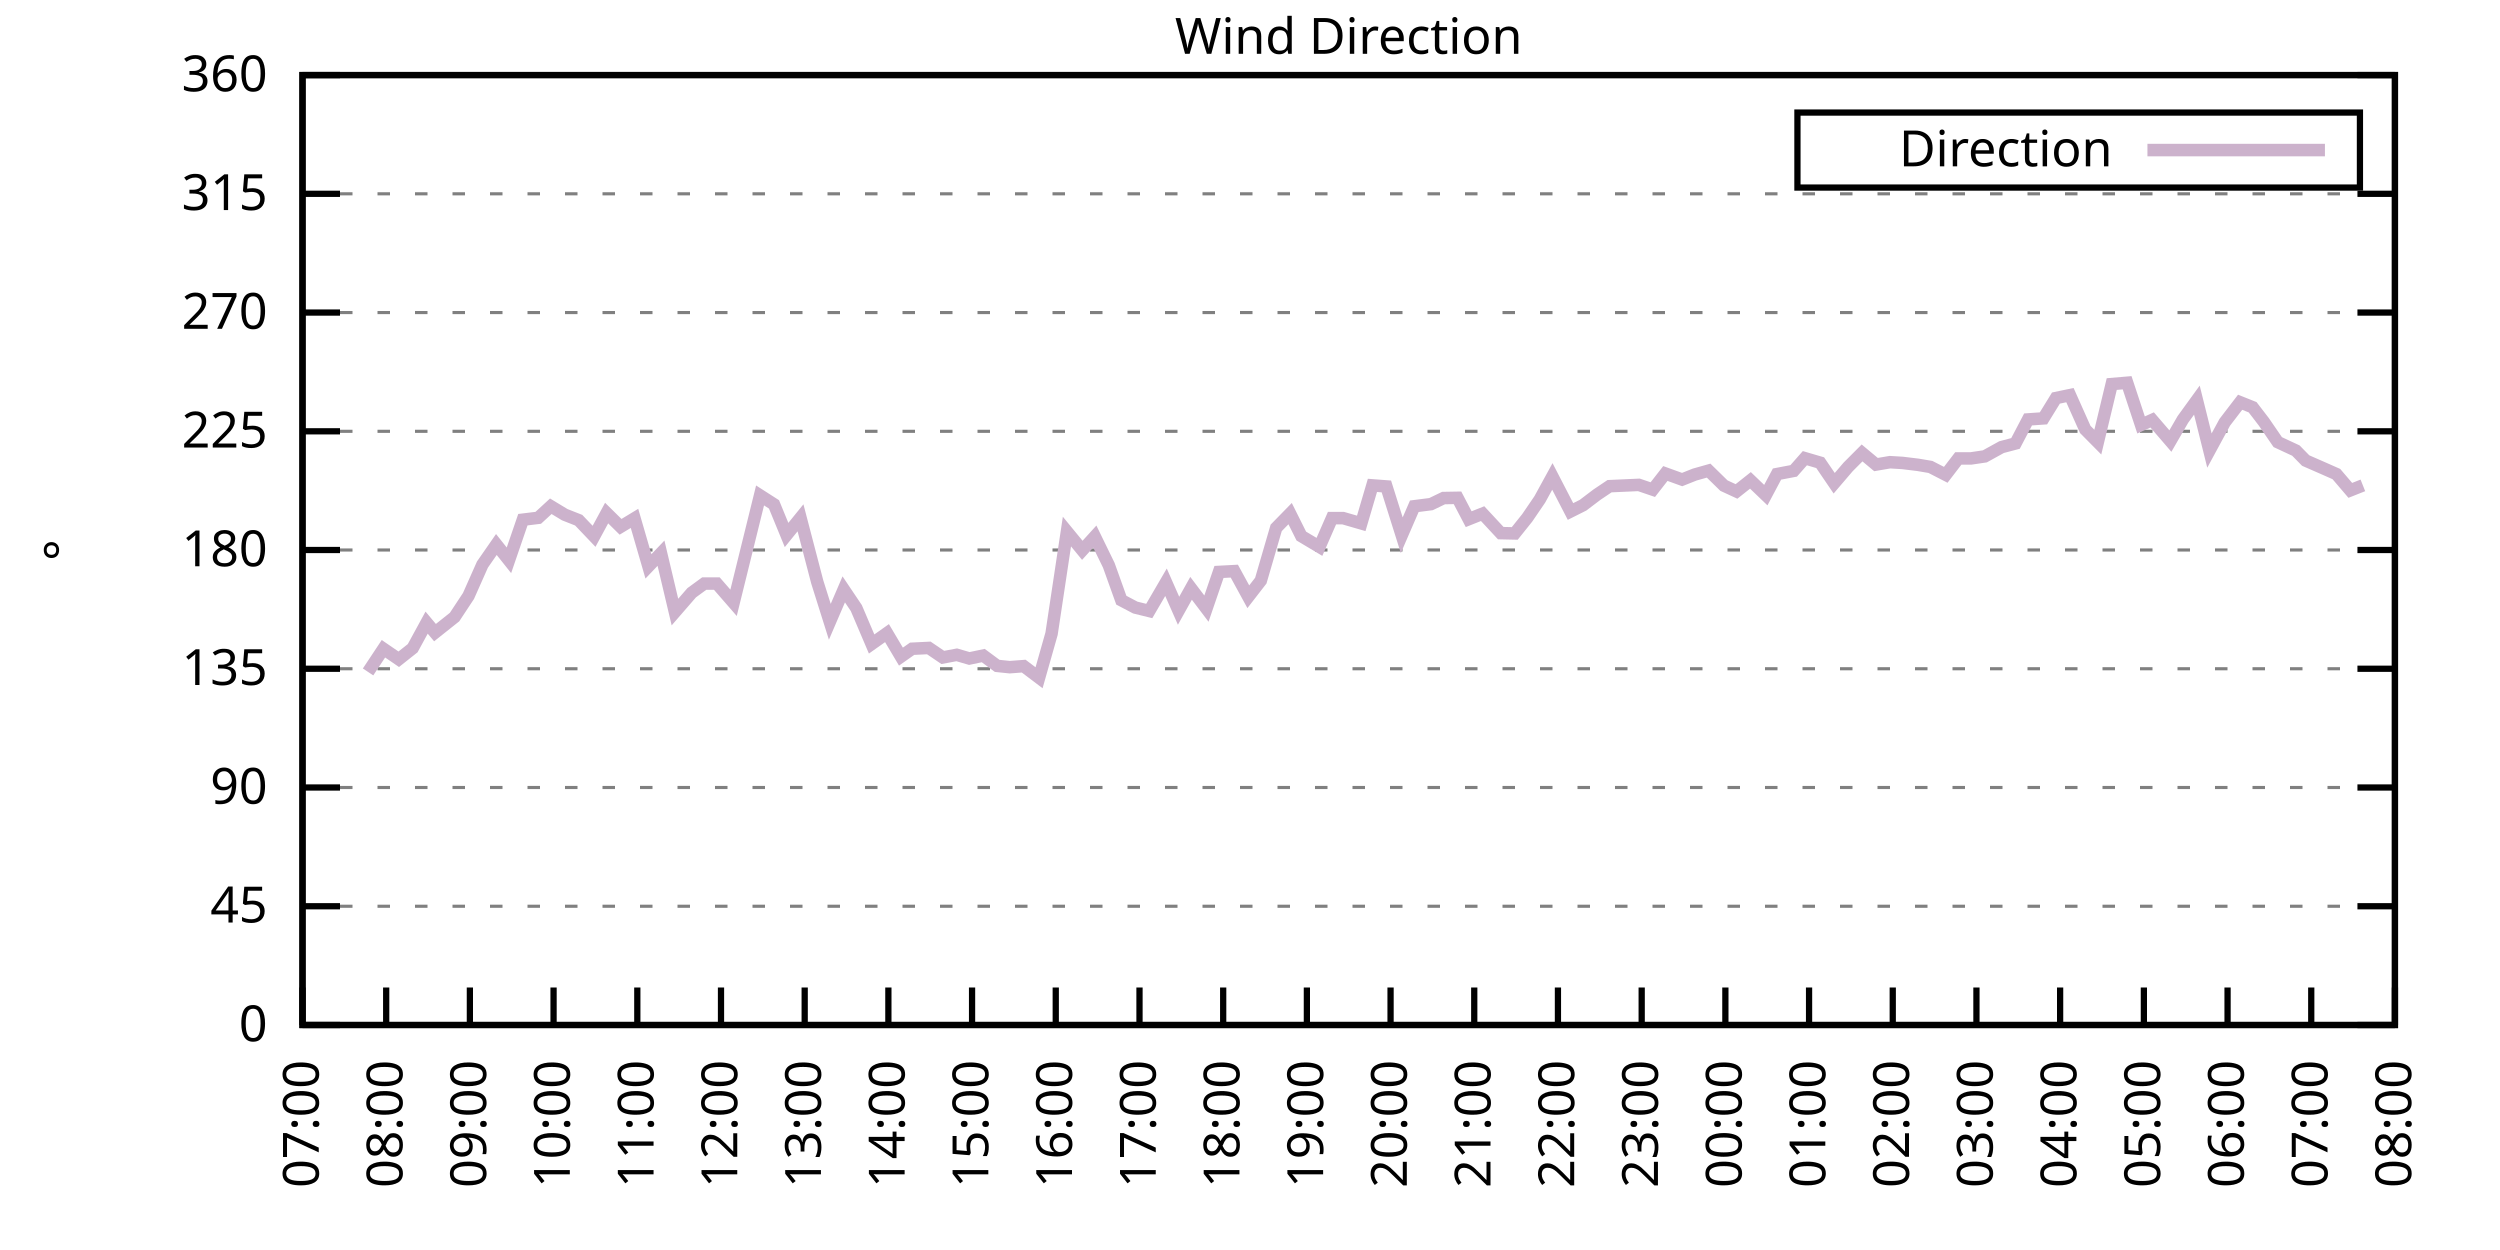
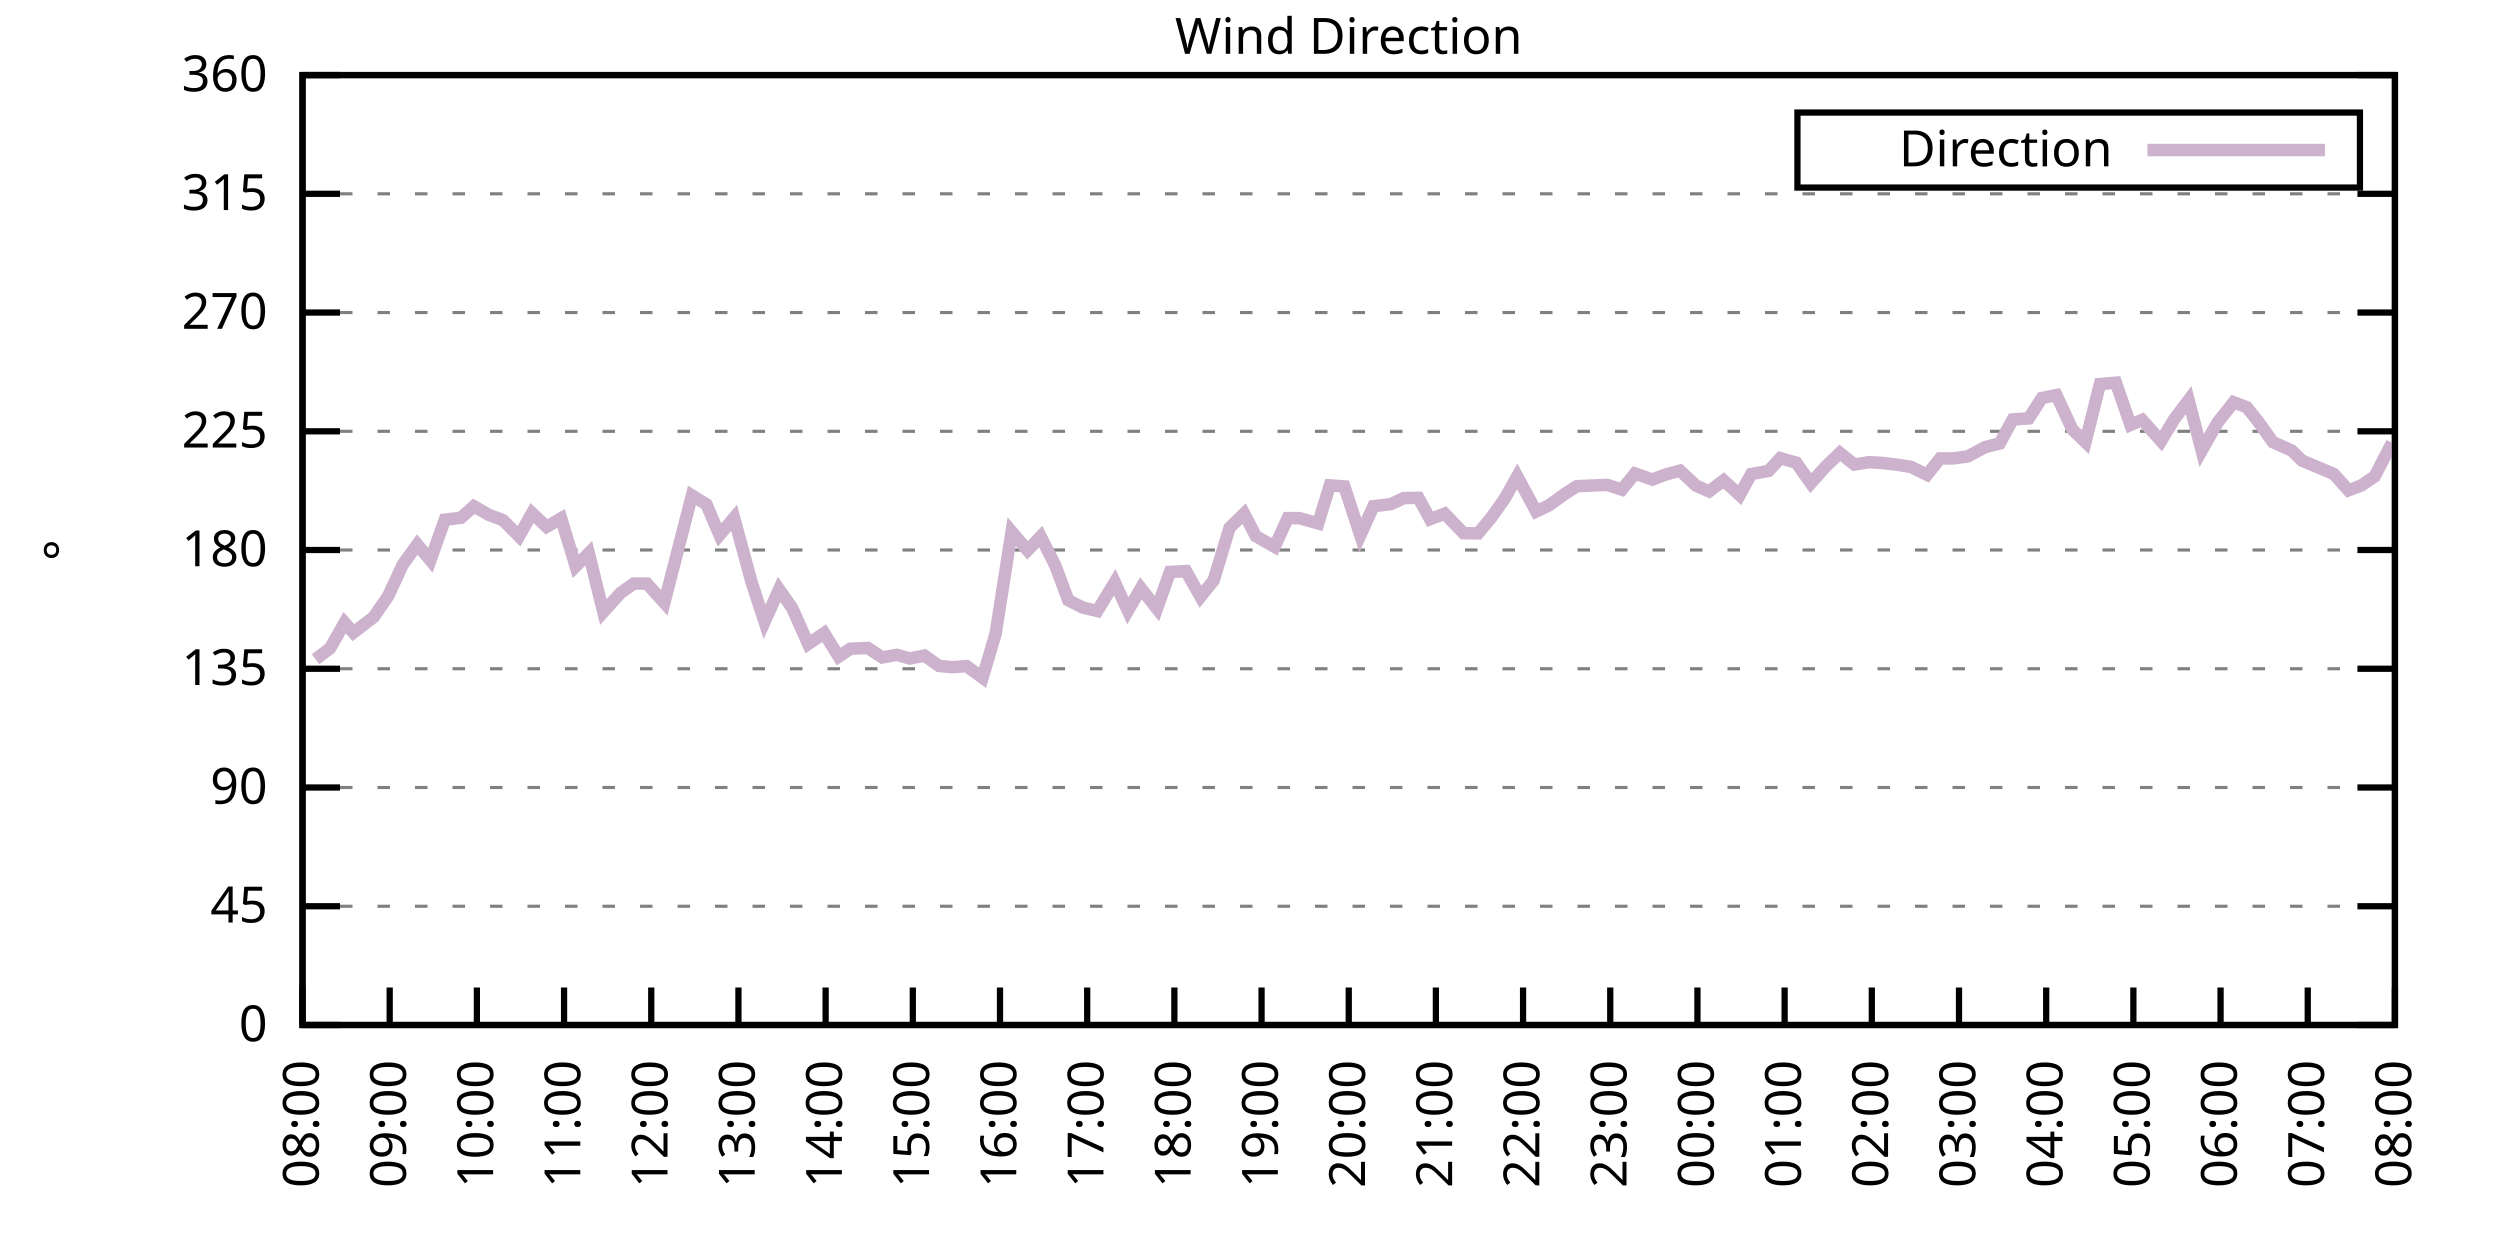
<svg xmlns="http://www.w3.org/2000/svg" xmlns:xlink="http://www.w3.org/1999/xlink" width="400" height="200" viewBox="0 0 400 200">
  <g id="gnuplot_canvas">
    <rect x="0" y="0" width="400" height="200" fill="none" />
    <defs>
      <circle id="gpDot" r="0.5" stroke-width="0.5" stroke="currentColor" />
      <path id="gpPt0" stroke-width="0.333" stroke="currentColor" d="M-1,0 h2 M0,-1 v2" />
      <path id="gpPt1" stroke-width="0.333" stroke="currentColor" d="M-1,-1 L1,1 M1,-1 L-1,1" />
      <path id="gpPt2" stroke-width="0.333" stroke="currentColor" d="M-1,0 L1,0 M0,-1 L0,1 M-1,-1 L1,1 M-1,1 L1,-1" />
      <rect id="gpPt3" stroke-width="0.333" stroke="currentColor" x="-1" y="-1" width="2" height="2" />
      <rect id="gpPt4" stroke-width="0.333" stroke="currentColor" fill="currentColor" x="-1" y="-1" width="2" height="2" />
      <circle id="gpPt5" stroke-width="0.333" stroke="currentColor" cx="0" cy="0" r="1" />
      <use xlink:href="#gpPt5" id="gpPt6" fill="currentColor" stroke="none" />
      <path id="gpPt7" stroke-width="0.333" stroke="currentColor" d="M0,-1.33 L-1.33,0.67 L1.33,0.67 z" />
      <use xlink:href="#gpPt7" id="gpPt8" fill="currentColor" stroke="none" />
      <use xlink:href="#gpPt7" id="gpPt9" stroke="currentColor" transform="rotate(180)" />
      <use xlink:href="#gpPt9" id="gpPt10" fill="currentColor" stroke="none" />
      <use xlink:href="#gpPt3" id="gpPt11" stroke="currentColor" transform="rotate(45)" />
      <use xlink:href="#gpPt11" id="gpPt12" fill="currentColor" stroke="none" />
      <path id="gpPt13" stroke-width="0.333" stroke="currentColor" d="M0,1.330 L1.265,0.411 L0.782,-1.067 L-0.782,-1.076 L-1.265,0.411 z" />
      <use xlink:href="#gpPt13" id="gpPt14" fill="currentColor" stroke="none" />
      <filter id="textbox" filterUnits="objectBoundingBox" x="0" y="0" height="1" width="1">
        <feFlood flood-color="white" flood-opacity="1" result="bgnd" />
        <feComposite in="SourceGraphic" in2="bgnd" operator="atop" />
      </filter>
      <filter id="greybox" filterUnits="objectBoundingBox" x="0" y="0" height="1" width="1">
        <feFlood flood-color="lightgrey" flood-opacity="1" result="grey" />
        <feComposite in="SourceGraphic" in2="grey" operator="atop" />
      </filter>
    </defs>
    <g fill="none" color="white" stroke="currentColor" stroke-width="1.00" stroke-linecap="butt" stroke-linejoin="miter">
</g>
    <g fill="none" color="black" stroke="currentColor" stroke-width="1.00" stroke-linecap="butt" stroke-linejoin="miter">
      <g stroke="none" shape-rendering="crispEdges">
        <polygon fill="rgb(255, 255, 255)" points="48.40,164.00 383.18,164.00 383.18,12.02 48.40,12.02 " />
      </g>
    </g>
    <g fill="none" color="black" stroke="currentColor" stroke-width="1.00" stroke-linecap="butt" stroke-linejoin="miter">
</g>
    <g fill="none" color="black" stroke="black" stroke-width="0.50" stroke-linecap="butt" stroke-linejoin="miter">
</g>
    <g fill="none" color="gray" stroke="currentColor" stroke-width="0.50" stroke-linecap="butt" stroke-linejoin="miter">
      <path stroke="gray" stroke-dasharray="2,4" class="gridline" d="M48.40,164.00 L383.19,164.00  " />
    </g>
    <g fill="none" color="gray" stroke="gray" stroke-width="1.00" stroke-linecap="butt" stroke-linejoin="miter">
</g>
    <g fill="none" color="black" stroke="currentColor" stroke-width="1.00" stroke-linecap="butt" stroke-linejoin="miter">
      <path stroke="black" d="M48.40,164.00 L54.40,164.00 M383.19,164.00 L377.19,164.00  " />
      <g transform="translate(42.80,166.60)" stroke="none" fill="black" font-family="Sans" font-size="8.00" text-anchor="end">
        <text>
          <tspan font-family="Sans"> 0</tspan>
        </text>
      </g>
    </g>
    <g fill="none" color="black" stroke="currentColor" stroke-width="1.00" stroke-linecap="butt" stroke-linejoin="miter">
</g>
    <g fill="none" color="black" stroke="black" stroke-width="0.50" stroke-linecap="butt" stroke-linejoin="miter">
</g>
    <g fill="none" color="gray" stroke="currentColor" stroke-width="0.50" stroke-linecap="butt" stroke-linejoin="miter">
      <path stroke="gray" stroke-dasharray="2,4" class="gridline" d="M48.40,145.00 L383.19,145.00  " />
    </g>
    <g fill="none" color="gray" stroke="gray" stroke-width="1.00" stroke-linecap="butt" stroke-linejoin="miter">
</g>
    <g fill="none" color="black" stroke="currentColor" stroke-width="1.00" stroke-linecap="butt" stroke-linejoin="miter">
      <path stroke="black" d="M48.40,145.00 L54.40,145.00 M383.19,145.00 L377.19,145.00  " />
      <g transform="translate(42.80,147.60)" stroke="none" fill="black" font-family="Sans" font-size="8.00" text-anchor="end">
        <text>
          <tspan font-family="Sans"> 45</tspan>
        </text>
      </g>
    </g>
    <g fill="none" color="black" stroke="currentColor" stroke-width="1.00" stroke-linecap="butt" stroke-linejoin="miter">
</g>
    <g fill="none" color="black" stroke="black" stroke-width="0.50" stroke-linecap="butt" stroke-linejoin="miter">
</g>
    <g fill="none" color="gray" stroke="currentColor" stroke-width="0.50" stroke-linecap="butt" stroke-linejoin="miter">
      <path stroke="gray" stroke-dasharray="2,4" class="gridline" d="M48.40,126.00 L383.19,126.00  " />
    </g>
    <g fill="none" color="gray" stroke="gray" stroke-width="1.00" stroke-linecap="butt" stroke-linejoin="miter">
</g>
    <g fill="none" color="black" stroke="currentColor" stroke-width="1.00" stroke-linecap="butt" stroke-linejoin="miter">
      <path stroke="black" d="M48.40,126.00 L54.40,126.00 M383.19,126.00 L377.19,126.00  " />
      <g transform="translate(42.80,128.60)" stroke="none" fill="black" font-family="Sans" font-size="8.00" text-anchor="end">
        <text>
          <tspan font-family="Sans"> 90</tspan>
        </text>
      </g>
    </g>
    <g fill="none" color="black" stroke="currentColor" stroke-width="1.00" stroke-linecap="butt" stroke-linejoin="miter">
</g>
    <g fill="none" color="black" stroke="black" stroke-width="0.50" stroke-linecap="butt" stroke-linejoin="miter">
</g>
    <g fill="none" color="gray" stroke="currentColor" stroke-width="0.50" stroke-linecap="butt" stroke-linejoin="miter">
      <path stroke="gray" stroke-dasharray="2,4" class="gridline" d="M48.40,107.00 L383.19,107.00  " />
    </g>
    <g fill="none" color="gray" stroke="gray" stroke-width="1.00" stroke-linecap="butt" stroke-linejoin="miter">
</g>
    <g fill="none" color="black" stroke="currentColor" stroke-width="1.00" stroke-linecap="butt" stroke-linejoin="miter">
      <path stroke="black" d="M48.40,107.00 L54.40,107.00 M383.19,107.00 L377.19,107.00  " />
      <g transform="translate(42.80,109.60)" stroke="none" fill="black" font-family="Sans" font-size="8.00" text-anchor="end">
        <text>
          <tspan font-family="Sans"> 135</tspan>
        </text>
      </g>
    </g>
    <g fill="none" color="black" stroke="currentColor" stroke-width="1.00" stroke-linecap="butt" stroke-linejoin="miter">
</g>
    <g fill="none" color="black" stroke="black" stroke-width="0.50" stroke-linecap="butt" stroke-linejoin="miter">
</g>
    <g fill="none" color="gray" stroke="currentColor" stroke-width="0.50" stroke-linecap="butt" stroke-linejoin="miter">
      <path stroke="gray" stroke-dasharray="2,4" class="gridline" d="M48.40,88.00 L383.19,88.00  " />
    </g>
    <g fill="none" color="gray" stroke="gray" stroke-width="1.00" stroke-linecap="butt" stroke-linejoin="miter">
</g>
    <g fill="none" color="black" stroke="currentColor" stroke-width="1.00" stroke-linecap="butt" stroke-linejoin="miter">
      <path stroke="black" d="M48.40,88.00 L54.40,88.00 M383.19,88.00 L377.19,88.00  " />
      <g transform="translate(42.80,90.60)" stroke="none" fill="black" font-family="Sans" font-size="8.00" text-anchor="end">
        <text>
          <tspan font-family="Sans"> 180</tspan>
        </text>
      </g>
    </g>
    <g fill="none" color="black" stroke="currentColor" stroke-width="1.00" stroke-linecap="butt" stroke-linejoin="miter">
</g>
    <g fill="none" color="black" stroke="black" stroke-width="0.50" stroke-linecap="butt" stroke-linejoin="miter">
</g>
    <g fill="none" color="gray" stroke="currentColor" stroke-width="0.50" stroke-linecap="butt" stroke-linejoin="miter">
      <path stroke="gray" stroke-dasharray="2,4" class="gridline" d="M48.40,69.01 L383.19,69.01  " />
    </g>
    <g fill="none" color="gray" stroke="gray" stroke-width="1.00" stroke-linecap="butt" stroke-linejoin="miter">
</g>
    <g fill="none" color="black" stroke="currentColor" stroke-width="1.00" stroke-linecap="butt" stroke-linejoin="miter">
      <path stroke="black" d="M48.40,69.01 L54.40,69.01 M383.19,69.01 L377.19,69.01  " />
      <g transform="translate(42.80,71.61)" stroke="none" fill="black" font-family="Sans" font-size="8.00" text-anchor="end">
        <text>
          <tspan font-family="Sans"> 225</tspan>
        </text>
      </g>
    </g>
    <g fill="none" color="black" stroke="currentColor" stroke-width="1.00" stroke-linecap="butt" stroke-linejoin="miter">
</g>
    <g fill="none" color="black" stroke="black" stroke-width="0.50" stroke-linecap="butt" stroke-linejoin="miter">
</g>
    <g fill="none" color="gray" stroke="currentColor" stroke-width="0.50" stroke-linecap="butt" stroke-linejoin="miter">
      <path stroke="gray" stroke-dasharray="2,4" class="gridline" d="M48.40,50.01 L383.19,50.01  " />
    </g>
    <g fill="none" color="gray" stroke="gray" stroke-width="1.00" stroke-linecap="butt" stroke-linejoin="miter">
</g>
    <g fill="none" color="black" stroke="currentColor" stroke-width="1.00" stroke-linecap="butt" stroke-linejoin="miter">
      <path stroke="black" d="M48.40,50.01 L54.40,50.01 M383.19,50.01 L377.19,50.01  " />
      <g transform="translate(42.80,52.61)" stroke="none" fill="black" font-family="Sans" font-size="8.00" text-anchor="end">
        <text>
          <tspan font-family="Sans"> 270</tspan>
        </text>
      </g>
    </g>
    <g fill="none" color="black" stroke="currentColor" stroke-width="1.00" stroke-linecap="butt" stroke-linejoin="miter">
</g>
    <g fill="none" color="black" stroke="black" stroke-width="0.50" stroke-linecap="butt" stroke-linejoin="miter">
</g>
    <g fill="none" color="gray" stroke="currentColor" stroke-width="0.50" stroke-linecap="butt" stroke-linejoin="miter">
      <path stroke="gray" stroke-dasharray="2,4" class="gridline" d="M48.40,31.01 L383.19,31.01  " />
    </g>
    <g fill="none" color="gray" stroke="gray" stroke-width="1.00" stroke-linecap="butt" stroke-linejoin="miter">
</g>
    <g fill="none" color="black" stroke="currentColor" stroke-width="1.00" stroke-linecap="butt" stroke-linejoin="miter">
      <path stroke="black" d="M48.40,31.01 L54.40,31.01 M383.19,31.01 L377.19,31.01  " />
      <g transform="translate(42.80,33.61)" stroke="none" fill="black" font-family="Sans" font-size="8.00" text-anchor="end">
        <text>
          <tspan font-family="Sans"> 315</tspan>
        </text>
      </g>
    </g>
    <g fill="none" color="black" stroke="currentColor" stroke-width="1.00" stroke-linecap="butt" stroke-linejoin="miter">
</g>
    <g fill="none" color="black" stroke="black" stroke-width="0.50" stroke-linecap="butt" stroke-linejoin="miter">
</g>
    <g fill="none" color="gray" stroke="currentColor" stroke-width="0.50" stroke-linecap="butt" stroke-linejoin="miter">
      <path stroke="gray" stroke-dasharray="2,4" class="gridline" d="M48.40,12.01 L383.19,12.01  " />
    </g>
    <g fill="none" color="gray" stroke="gray" stroke-width="1.00" stroke-linecap="butt" stroke-linejoin="miter">
</g>
    <g fill="none" color="black" stroke="currentColor" stroke-width="1.00" stroke-linecap="butt" stroke-linejoin="miter">
      <path stroke="black" d="M48.40,12.01 L54.40,12.01 M383.19,12.01 L377.19,12.01  " />
      <g transform="translate(42.80,14.61)" stroke="none" fill="black" font-family="Sans" font-size="8.00" text-anchor="end">
        <text>
          <tspan font-family="Sans"> 360</tspan>
        </text>
      </g>
    </g>
    <g fill="none" color="black" stroke="currentColor" stroke-width="1.00" stroke-linecap="butt" stroke-linejoin="miter">
      <path stroke="black" d="M48.40,164.00 L48.40,158.00  " />
      <g transform="translate(51.00,169.60) rotate(270.00)" stroke="none" fill="black" font-family="Sans" font-size="8.00" text-anchor="end">
        <text>
-           <tspan font-family="Sans">07:00</tspan>
-         </text>
-       </g>
-     </g>
-     <g fill="none" color="black" stroke="currentColor" stroke-width="1.00" stroke-linecap="butt" stroke-linejoin="miter">
-       <path stroke="black" d="M61.79,164.00 L61.79,158.00  " />
-       <g transform="translate(64.39,169.60) rotate(270.00)" stroke="none" fill="black" font-family="Sans" font-size="8.00" text-anchor="end">
-         <text>
          <tspan font-family="Sans">08:00</tspan>
        </text>
      </g>
    </g>
    <g fill="none" color="black" stroke="currentColor" stroke-width="1.00" stroke-linecap="butt" stroke-linejoin="miter">
-       <path stroke="black" d="M75.18,164.00 L75.18,158.00  " />
-       <g transform="translate(77.78,169.60) rotate(270.00)" stroke="none" fill="black" font-family="Sans" font-size="8.00" text-anchor="end">
+       <path stroke="black" d="M62.35,164.00 L62.35,158.00  " />
+       <g transform="translate(64.95,169.60) rotate(270.00)" stroke="none" fill="black" font-family="Sans" font-size="8.00" text-anchor="end">
        <text>
          <tspan font-family="Sans">09:00</tspan>
        </text>
      </g>
    </g>
    <g fill="none" color="black" stroke="currentColor" stroke-width="1.00" stroke-linecap="butt" stroke-linejoin="miter">
-       <path stroke="black" d="M88.57,164.00 L88.57,158.00  " />
-       <g transform="translate(91.17,169.60) rotate(270.00)" stroke="none" fill="black" font-family="Sans" font-size="8.00" text-anchor="end">
+       <path stroke="black" d="M76.30,164.00 L76.30,158.00  " />
+       <g transform="translate(78.90,169.60) rotate(270.00)" stroke="none" fill="black" font-family="Sans" font-size="8.00" text-anchor="end">
        <text>
          <tspan font-family="Sans">10:00</tspan>
        </text>
      </g>
    </g>
    <g fill="none" color="black" stroke="currentColor" stroke-width="1.00" stroke-linecap="butt" stroke-linejoin="miter">
-       <path stroke="black" d="M101.97,164.00 L101.97,158.00  " />
-       <g transform="translate(104.57,169.60) rotate(270.00)" stroke="none" fill="black" font-family="Sans" font-size="8.00" text-anchor="end">
+       <path stroke="black" d="M90.25,164.00 L90.25,158.00  " />
+       <g transform="translate(92.85,169.60) rotate(270.00)" stroke="none" fill="black" font-family="Sans" font-size="8.00" text-anchor="end">
        <text>
          <tspan font-family="Sans">11:00</tspan>
        </text>
      </g>
    </g>
    <g fill="none" color="black" stroke="currentColor" stroke-width="1.00" stroke-linecap="butt" stroke-linejoin="miter">
-       <path stroke="black" d="M115.36,164.00 L115.36,158.00  " />
-       <g transform="translate(117.96,169.60) rotate(270.00)" stroke="none" fill="black" font-family="Sans" font-size="8.00" text-anchor="end">
+       <path stroke="black" d="M104.20,164.00 L104.20,158.00  " />
+       <g transform="translate(106.80,169.60) rotate(270.00)" stroke="none" fill="black" font-family="Sans" font-size="8.00" text-anchor="end">
        <text>
          <tspan font-family="Sans">12:00</tspan>
        </text>
      </g>
    </g>
    <g fill="none" color="black" stroke="currentColor" stroke-width="1.00" stroke-linecap="butt" stroke-linejoin="miter">
-       <path stroke="black" d="M128.75,164.00 L128.75,158.00  " />
-       <g transform="translate(131.35,169.60) rotate(270.00)" stroke="none" fill="black" font-family="Sans" font-size="8.00" text-anchor="end">
+       <path stroke="black" d="M118.15,164.00 L118.15,158.00  " />
+       <g transform="translate(120.75,169.60) rotate(270.00)" stroke="none" fill="black" font-family="Sans" font-size="8.00" text-anchor="end">
        <text>
          <tspan font-family="Sans">13:00</tspan>
        </text>
      </g>
    </g>
    <g fill="none" color="black" stroke="currentColor" stroke-width="1.00" stroke-linecap="butt" stroke-linejoin="miter">
-       <path stroke="black" d="M142.14,164.00 L142.14,158.00  " />
-       <g transform="translate(144.74,169.60) rotate(270.00)" stroke="none" fill="black" font-family="Sans" font-size="8.00" text-anchor="end">
+       <path stroke="black" d="M132.10,164.00 L132.10,158.00  " />
+       <g transform="translate(134.70,169.60) rotate(270.00)" stroke="none" fill="black" font-family="Sans" font-size="8.00" text-anchor="end">
        <text>
          <tspan font-family="Sans">14:00</tspan>
        </text>
      </g>
    </g>
    <g fill="none" color="black" stroke="currentColor" stroke-width="1.00" stroke-linecap="butt" stroke-linejoin="miter">
-       <path stroke="black" d="M155.53,164.00 L155.53,158.00  " />
-       <g transform="translate(158.13,169.60) rotate(270.00)" stroke="none" fill="black" font-family="Sans" font-size="8.00" text-anchor="end">
+       <path stroke="black" d="M146.05,164.00 L146.05,158.00  " />
+       <g transform="translate(148.65,169.60) rotate(270.00)" stroke="none" fill="black" font-family="Sans" font-size="8.00" text-anchor="end">
        <text>
          <tspan font-family="Sans">15:00</tspan>
        </text>
      </g>
    </g>
    <g fill="none" color="black" stroke="currentColor" stroke-width="1.00" stroke-linecap="butt" stroke-linejoin="miter">
-       <path stroke="black" d="M168.92,164.00 L168.92,158.00  " />
-       <g transform="translate(171.52,169.60) rotate(270.00)" stroke="none" fill="black" font-family="Sans" font-size="8.00" text-anchor="end">
+       <path stroke="black" d="M160.00,164.00 L160.00,158.00  " />
+       <g transform="translate(162.60,169.60) rotate(270.00)" stroke="none" fill="black" font-family="Sans" font-size="8.00" text-anchor="end">
        <text>
          <tspan font-family="Sans">16:00</tspan>
        </text>
      </g>
    </g>
    <g fill="none" color="black" stroke="currentColor" stroke-width="1.00" stroke-linecap="butt" stroke-linejoin="miter">
-       <path stroke="black" d="M182.32,164.00 L182.32,158.00  " />
-       <g transform="translate(184.92,169.60) rotate(270.00)" stroke="none" fill="black" font-family="Sans" font-size="8.00" text-anchor="end">
+       <path stroke="black" d="M173.95,164.00 L173.95,158.00  " />
+       <g transform="translate(176.55,169.60) rotate(270.00)" stroke="none" fill="black" font-family="Sans" font-size="8.00" text-anchor="end">
        <text>
          <tspan font-family="Sans">17:00</tspan>
        </text>
      </g>
    </g>
    <g fill="none" color="black" stroke="currentColor" stroke-width="1.00" stroke-linecap="butt" stroke-linejoin="miter">
-       <path stroke="black" d="M195.71,164.00 L195.71,158.00  " />
-       <g transform="translate(198.31,169.60) rotate(270.00)" stroke="none" fill="black" font-family="Sans" font-size="8.00" text-anchor="end">
+       <path stroke="black" d="M187.90,164.00 L187.90,158.00  " />
+       <g transform="translate(190.50,169.60) rotate(270.00)" stroke="none" fill="black" font-family="Sans" font-size="8.00" text-anchor="end">
        <text>
          <tspan font-family="Sans">18:00</tspan>
        </text>
      </g>
    </g>
    <g fill="none" color="black" stroke="currentColor" stroke-width="1.00" stroke-linecap="butt" stroke-linejoin="miter">
-       <path stroke="black" d="M209.10,164.00 L209.10,158.00  " />
-       <g transform="translate(211.70,169.60) rotate(270.00)" stroke="none" fill="black" font-family="Sans" font-size="8.00" text-anchor="end">
+       <path stroke="black" d="M201.85,164.00 L201.85,158.00  " />
+       <g transform="translate(204.45,169.60) rotate(270.00)" stroke="none" fill="black" font-family="Sans" font-size="8.00" text-anchor="end">
        <text>
          <tspan font-family="Sans">19:00</tspan>
        </text>
      </g>
    </g>
    <g fill="none" color="black" stroke="currentColor" stroke-width="1.00" stroke-linecap="butt" stroke-linejoin="miter">
-       <path stroke="black" d="M222.49,164.00 L222.49,158.00  " />
-       <g transform="translate(225.09,169.60) rotate(270.00)" stroke="none" fill="black" font-family="Sans" font-size="8.00" text-anchor="end">
+       <path stroke="black" d="M215.80,164.00 L215.80,158.00  " />
+       <g transform="translate(218.40,169.60) rotate(270.00)" stroke="none" fill="black" font-family="Sans" font-size="8.00" text-anchor="end">
        <text>
          <tspan font-family="Sans">20:00</tspan>
        </text>
      </g>
    </g>
    <g fill="none" color="black" stroke="currentColor" stroke-width="1.00" stroke-linecap="butt" stroke-linejoin="miter">
-       <path stroke="black" d="M235.88,164.00 L235.88,158.00  " />
-       <g transform="translate(238.48,169.60) rotate(270.00)" stroke="none" fill="black" font-family="Sans" font-size="8.00" text-anchor="end">
+       <path stroke="black" d="M229.74,164.00 L229.74,158.00  " />
+       <g transform="translate(232.34,169.60) rotate(270.00)" stroke="none" fill="black" font-family="Sans" font-size="8.00" text-anchor="end">
        <text>
          <tspan font-family="Sans">21:00</tspan>
        </text>
      </g>
    </g>
    <g fill="none" color="black" stroke="currentColor" stroke-width="1.00" stroke-linecap="butt" stroke-linejoin="miter">
-       <path stroke="black" d="M249.27,164.00 L249.27,158.00  " />
-       <g transform="translate(251.87,169.60) rotate(270.00)" stroke="none" fill="black" font-family="Sans" font-size="8.00" text-anchor="end">
+       <path stroke="black" d="M243.69,164.00 L243.69,158.00  " />
+       <g transform="translate(246.29,169.60) rotate(270.00)" stroke="none" fill="black" font-family="Sans" font-size="8.00" text-anchor="end">
        <text>
          <tspan font-family="Sans">22:00</tspan>
        </text>
      </g>
    </g>
    <g fill="none" color="black" stroke="currentColor" stroke-width="1.00" stroke-linecap="butt" stroke-linejoin="miter">
-       <path stroke="black" d="M262.67,164.00 L262.67,158.00  " />
-       <g transform="translate(265.27,169.60) rotate(270.00)" stroke="none" fill="black" font-family="Sans" font-size="8.00" text-anchor="end">
+       <path stroke="black" d="M257.64,164.00 L257.64,158.00  " />
+       <g transform="translate(260.24,169.60) rotate(270.00)" stroke="none" fill="black" font-family="Sans" font-size="8.00" text-anchor="end">
        <text>
          <tspan font-family="Sans">23:00</tspan>
        </text>
      </g>
    </g>
    <g fill="none" color="black" stroke="currentColor" stroke-width="1.00" stroke-linecap="butt" stroke-linejoin="miter">
-       <path stroke="black" d="M276.06,164.00 L276.06,158.00  " />
-       <g transform="translate(278.66,169.60) rotate(270.00)" stroke="none" fill="black" font-family="Sans" font-size="8.00" text-anchor="end">
+       <path stroke="black" d="M271.59,164.00 L271.59,158.00  " />
+       <g transform="translate(274.19,169.60) rotate(270.00)" stroke="none" fill="black" font-family="Sans" font-size="8.00" text-anchor="end">
        <text>
          <tspan font-family="Sans">00:00</tspan>
        </text>
      </g>
    </g>
    <g fill="none" color="black" stroke="currentColor" stroke-width="1.00" stroke-linecap="butt" stroke-linejoin="miter">
-       <path stroke="black" d="M289.45,164.00 L289.45,158.00  " />
-       <g transform="translate(292.05,169.60) rotate(270.00)" stroke="none" fill="black" font-family="Sans" font-size="8.00" text-anchor="end">
+       <path stroke="black" d="M285.54,164.00 L285.54,158.00  " />
+       <g transform="translate(288.14,169.60) rotate(270.00)" stroke="none" fill="black" font-family="Sans" font-size="8.00" text-anchor="end">
        <text>
          <tspan font-family="Sans">01:00</tspan>
        </text>
      </g>
    </g>
    <g fill="none" color="black" stroke="currentColor" stroke-width="1.00" stroke-linecap="butt" stroke-linejoin="miter">
-       <path stroke="black" d="M302.84,164.00 L302.84,158.00  " />
-       <g transform="translate(305.44,169.60) rotate(270.00)" stroke="none" fill="black" font-family="Sans" font-size="8.00" text-anchor="end">
+       <path stroke="black" d="M299.49,164.00 L299.49,158.00  " />
+       <g transform="translate(302.09,169.60) rotate(270.00)" stroke="none" fill="black" font-family="Sans" font-size="8.00" text-anchor="end">
        <text>
          <tspan font-family="Sans">02:00</tspan>
        </text>
      </g>
    </g>
    <g fill="none" color="black" stroke="currentColor" stroke-width="1.00" stroke-linecap="butt" stroke-linejoin="miter">
-       <path stroke="black" d="M316.23,164.00 L316.23,158.00  " />
-       <g transform="translate(318.83,169.60) rotate(270.00)" stroke="none" fill="black" font-family="Sans" font-size="8.00" text-anchor="end">
+       <path stroke="black" d="M313.44,164.00 L313.44,158.00  " />
+       <g transform="translate(316.04,169.60) rotate(270.00)" stroke="none" fill="black" font-family="Sans" font-size="8.00" text-anchor="end">
        <text>
          <tspan font-family="Sans">03:00</tspan>
        </text>
      </g>
    </g>
    <g fill="none" color="black" stroke="currentColor" stroke-width="1.00" stroke-linecap="butt" stroke-linejoin="miter">
-       <path stroke="black" d="M329.62,164.00 L329.62,158.00  " />
-       <g transform="translate(332.22,169.60) rotate(270.00)" stroke="none" fill="black" font-family="Sans" font-size="8.00" text-anchor="end">
+       <path stroke="black" d="M327.39,164.00 L327.39,158.00  " />
+       <g transform="translate(329.99,169.60) rotate(270.00)" stroke="none" fill="black" font-family="Sans" font-size="8.00" text-anchor="end">
        <text>
          <tspan font-family="Sans">04:00</tspan>
        </text>
      </g>
    </g>
    <g fill="none" color="black" stroke="currentColor" stroke-width="1.00" stroke-linecap="butt" stroke-linejoin="miter">
-       <path stroke="black" d="M343.02,164.00 L343.02,158.00  " />
-       <g transform="translate(345.62,169.60) rotate(270.00)" stroke="none" fill="black" font-family="Sans" font-size="8.00" text-anchor="end">
+       <path stroke="black" d="M341.34,164.00 L341.34,158.00  " />
+       <g transform="translate(343.94,169.60) rotate(270.00)" stroke="none" fill="black" font-family="Sans" font-size="8.00" text-anchor="end">
        <text>
          <tspan font-family="Sans">05:00</tspan>
        </text>
      </g>
    </g>
    <g fill="none" color="black" stroke="currentColor" stroke-width="1.00" stroke-linecap="butt" stroke-linejoin="miter">
-       <path stroke="black" d="M356.41,164.00 L356.41,158.00  " />
-       <g transform="translate(359.01,169.60) rotate(270.00)" stroke="none" fill="black" font-family="Sans" font-size="8.00" text-anchor="end">
+       <path stroke="black" d="M355.29,164.00 L355.29,158.00  " />
+       <g transform="translate(357.89,169.60) rotate(270.00)" stroke="none" fill="black" font-family="Sans" font-size="8.00" text-anchor="end">
        <text>
          <tspan font-family="Sans">06:00</tspan>
        </text>
      </g>
    </g>
    <g fill="none" color="black" stroke="currentColor" stroke-width="1.00" stroke-linecap="butt" stroke-linejoin="miter">
-       <path stroke="black" d="M369.80,164.00 L369.80,158.00  " />
-       <g transform="translate(372.40,169.60) rotate(270.00)" stroke="none" fill="black" font-family="Sans" font-size="8.00" text-anchor="end">
+       <path stroke="black" d="M369.24,164.00 L369.24,158.00  " />
+       <g transform="translate(371.84,169.60) rotate(270.00)" stroke="none" fill="black" font-family="Sans" font-size="8.00" text-anchor="end">
        <text>
          <tspan font-family="Sans">07:00</tspan>
        </text>
      </g>
    </g>
    <g fill="none" color="black" stroke="currentColor" stroke-width="1.00" stroke-linecap="butt" stroke-linejoin="miter">
      <path stroke="black" d="M383.19,164.00 L383.19,158.00  " />
      <g transform="translate(385.79,169.60) rotate(270.00)" stroke="none" fill="black" font-family="Sans" font-size="8.00" text-anchor="end">
        <text>
          <tspan font-family="Sans">08:00</tspan>
        </text>
      </g>
    </g>
    <g fill="none" color="black" stroke="currentColor" stroke-width="1.00" stroke-linecap="butt" stroke-linejoin="miter">
</g>
    <g fill="none" color="black" stroke="currentColor" stroke-width="1.00" stroke-linecap="butt" stroke-linejoin="miter">
      <path stroke="black" d="M48.40,12.01 L48.40,164.00 L383.19,164.00 L383.19,12.01 L48.40,12.01 Z  " />
    </g>
    <g fill="none" color="black" stroke="currentColor" stroke-width="1.00" stroke-linecap="butt" stroke-linejoin="miter">
</g>
    <g fill="none" color="black" stroke="currentColor" stroke-width="1.00" stroke-linecap="butt" stroke-linejoin="miter">
      <path stroke="black" d="M287.59,30.01 L287.59,18.01 L377.59,18.01 L377.59,30.01 L287.59,30.01 Z  " />
    </g>
    <g id="Wind_direction_plot_1">
      <g fill="none" color="white" stroke="black" stroke-width="2.00" stroke-linecap="butt" stroke-linejoin="miter">
</g>
      <g fill="none" color="black" stroke="currentColor" stroke-width="2.00" stroke-linecap="butt" stroke-linejoin="miter">
        <g transform="translate(337.99,26.61)" stroke="none" fill="black" font-family="Sans" font-size="8.00" text-anchor="end">
          <text>
            <tspan font-family="Sans">Direction</tspan>
          </text>
        </g>
      </g>
      <g fill="none" color="black" stroke="currentColor" stroke-width="2.00" stroke-linecap="butt" stroke-linejoin="miter">
-         <path stroke="rgb(204, 178, 204)" d="M343.59,24.01 L371.99,24.01 M58.89,107.51 L61.35,103.80 L63.80,105.48 L66.03,103.71 L68.26,99.62 L69.60,101.22   L72.73,98.73 L74.96,95.35 L77.19,90.33 L79.42,87.12 L81.43,89.65 L83.66,83.15 L86.12,82.85 L88.13,81.00   L90.36,82.35 L92.59,83.23 L95.05,85.81 L97.06,82.09 L99.29,84.29 L101.52,82.94 L103.75,90.62 L105.76,88.51   L107.99,97.93 L110.67,94.84 L112.68,93.37 L114.69,93.37 L117.37,96.45 L121.61,79.27 L123.84,80.70 L125.85,85.60   L128.08,82.85 L130.76,93.11 L132.77,99.49 L135.00,94.30 L137.01,97.29 L139.46,103.04 L141.92,101.30 L144.15,105.06   L145.94,103.80 L148.61,103.67 L150.85,105.19 L153.08,104.77 L155.09,105.36 L157.32,104.89 L159.55,106.54 L161.56,106.75   L163.79,106.58 L166.25,108.44 L168.25,101.39 L170.71,85.05 L173.17,88.05 L175.17,85.85 L177.41,90.45 L179.41,96.03   L181.65,97.21 L183.88,97.76 L186.56,93.16 L188.57,97.72 L190.57,94.13 L193.03,97.38 L195.04,91.51 L197.49,91.38   L199.73,95.48 L201.73,92.90 L204.19,84.46 L206.42,82.18 L208.21,85.77 L211.11,87.50 L213.12,82.90 L214.90,82.90   L217.80,83.74 L219.59,77.66 L221.82,77.83 L224.28,85.64 L226.29,81.00 L228.96,80.66 L230.97,79.69 L233.20,79.65   L234.99,83.07 L237.22,82.18 L240.12,85.30 L242.36,85.35 L244.36,82.85 L246.37,79.90 L248.38,76.23 L251.28,81.84   L253.29,80.83 L255.52,79.14 L257.53,77.79 L262.22,77.58 L264.45,78.34 L266.46,75.76 L269.14,76.73 L271.15,75.93   L273.38,75.30 L275.83,77.70 L277.84,78.63 L280.07,76.86 L282.53,79.22 L284.32,75.85 L286.99,75.34 L288.78,73.31   L291.23,74.03 L293.47,77.32 L295.70,74.71 L297.93,72.47 L300.16,74.33 L302.39,73.95 L304.40,74.07 L306.86,74.37   L308.87,74.71 L311.32,75.97 L313.33,73.35 L315.34,73.35 L317.57,73.02 L320.25,71.54 L322.48,70.95 L324.49,67.11   L326.95,66.94 L328.95,63.69 L331.19,63.22 L333.64,68.71 L335.65,70.74 L337.88,61.45 L340.34,61.24 L342.57,67.99   L344.35,67.19 L347.26,70.57 L349.26,67.11 L351.50,64.02 L353.51,72.09 L355.96,67.57 L358.42,64.36 L360.42,65.16   L362.21,67.49 L364.44,70.74 L367.34,72.09 L368.91,73.69 L371.81,74.96 L373.82,75.85 L376.05,78.46 L378.06,77.66    " />
+         <path stroke="rgb(204, 178, 204)" d="M343.59,24.01 L371.99,24.01 M50.49,105.48 L52.82,103.71 L55.14,99.62 L56.54,101.22 L59.79,98.73 L62.12,95.35   L64.44,90.33 L66.77,87.12 L68.86,89.65 L71.18,83.15 L73.74,82.85 L75.83,81.00 L78.16,82.35 L80.48,83.23   L83.04,85.81 L85.13,82.09 L87.46,84.29 L89.78,82.94 L92.11,90.62 L94.20,88.51 L96.53,97.93 L99.32,94.84   L101.41,93.37 L103.50,93.37 L106.29,96.45 L110.71,79.27 L113.03,80.70 L115.13,85.60 L117.45,82.85 L120.24,93.11   L122.33,99.49 L124.66,94.30 L126.75,97.29 L129.31,103.04 L131.87,101.30 L134.19,105.06 L136.05,103.80 L138.84,103.67   L141.16,105.19 L143.49,104.77 L145.58,105.36 L147.91,104.89 L150.23,106.54 L152.32,106.75 L154.65,106.58 L157.21,108.44   L159.30,101.39 L161.86,85.05 L164.41,88.05 L166.51,85.85 L168.83,90.45 L170.92,96.03 L173.25,97.21 L175.57,97.76   L178.36,93.16 L180.46,97.72 L182.55,94.13 L185.11,97.38 L187.20,91.51 L189.76,91.38 L192.08,95.48 L194.17,92.90   L196.73,84.46 L199.06,82.18 L200.92,85.77 L203.94,87.50 L206.03,82.90 L207.89,82.90 L210.91,83.74 L212.77,77.66   L215.10,77.83 L217.65,85.64 L219.75,81.00 L222.54,80.66 L224.63,79.69 L226.95,79.65 L228.81,83.07 L231.14,82.18   L234.16,85.30 L236.49,85.35 L238.58,82.85 L240.67,79.90 L242.76,76.23 L245.79,81.84 L247.88,80.83 L250.20,79.14   L252.30,77.79 L257.18,77.58 L259.50,78.34 L261.60,75.76 L264.39,76.73 L266.48,75.93 L268.80,75.30 L271.36,77.70   L273.45,78.63 L275.78,76.86 L278.34,79.22 L280.20,75.85 L282.99,75.34 L284.85,73.31 L287.40,74.03 L289.73,77.32   L292.05,74.71 L294.38,72.47 L296.70,74.33 L299.03,73.95 L301.12,74.07 L303.68,74.37 L305.77,74.71 L308.33,75.97   L310.42,73.35 L312.51,73.35 L314.84,73.02 L317.63,71.54 L319.95,70.95 L322.04,67.11 L324.60,66.94 L326.69,63.69   L329.02,63.22 L331.58,68.71 L333.67,70.74 L335.99,61.45 L338.55,61.24 L340.88,67.99 L342.74,67.19 L345.76,70.57   L347.85,67.11 L350.18,64.02 L352.27,72.09 L354.83,67.57 L357.38,64.36 L359.48,65.16 L361.34,67.49 L363.66,70.74   L366.68,72.09 L368.31,73.69 L371.33,74.96 L373.43,75.85 L375.75,78.46 L377.84,77.66 L379.94,76.23 L382.73,70.86    " />
      </g>
    </g>
    <g fill="none" color="black" stroke="currentColor" stroke-width="2.00" stroke-linecap="butt" stroke-linejoin="miter">
</g>
    <g fill="none" color="black" stroke="black" stroke-width="1.00" stroke-linecap="butt" stroke-linejoin="miter">
</g>
    <g fill="none" color="black" stroke="currentColor" stroke-width="1.00" stroke-linecap="butt" stroke-linejoin="miter">
      <path stroke="black" d="M48.40,12.01 L48.40,164.00 L383.19,164.00 L383.19,12.01 L48.40,12.01 Z  " />
      <g transform="translate(12.80,88.01) rotate(270.00)" stroke="none" fill="black" font-family="Sans" font-size="8.00" text-anchor="middle">
        <text>
          <tspan font-family="Sans">°</tspan>
        </text>
      </g>
    </g>
    <g fill="none" color="black" stroke="currentColor" stroke-width="1.00" stroke-linecap="butt" stroke-linejoin="miter">
</g>
    <g fill="none" color="black" stroke="currentColor" stroke-width="1.00" stroke-linecap="butt" stroke-linejoin="miter">
      <g transform="translate(215.79,8.61)" stroke="none" fill="black" font-family="Sans" font-size="8.00" text-anchor="middle">
        <text>
          <tspan font-family="Sans">Wind Direction</tspan>
        </text>
      </g>
    </g>
    <g fill="none" color="black" stroke="currentColor" stroke-width="1.00" stroke-linecap="butt" stroke-linejoin="miter">
</g>
  </g>
</svg>
